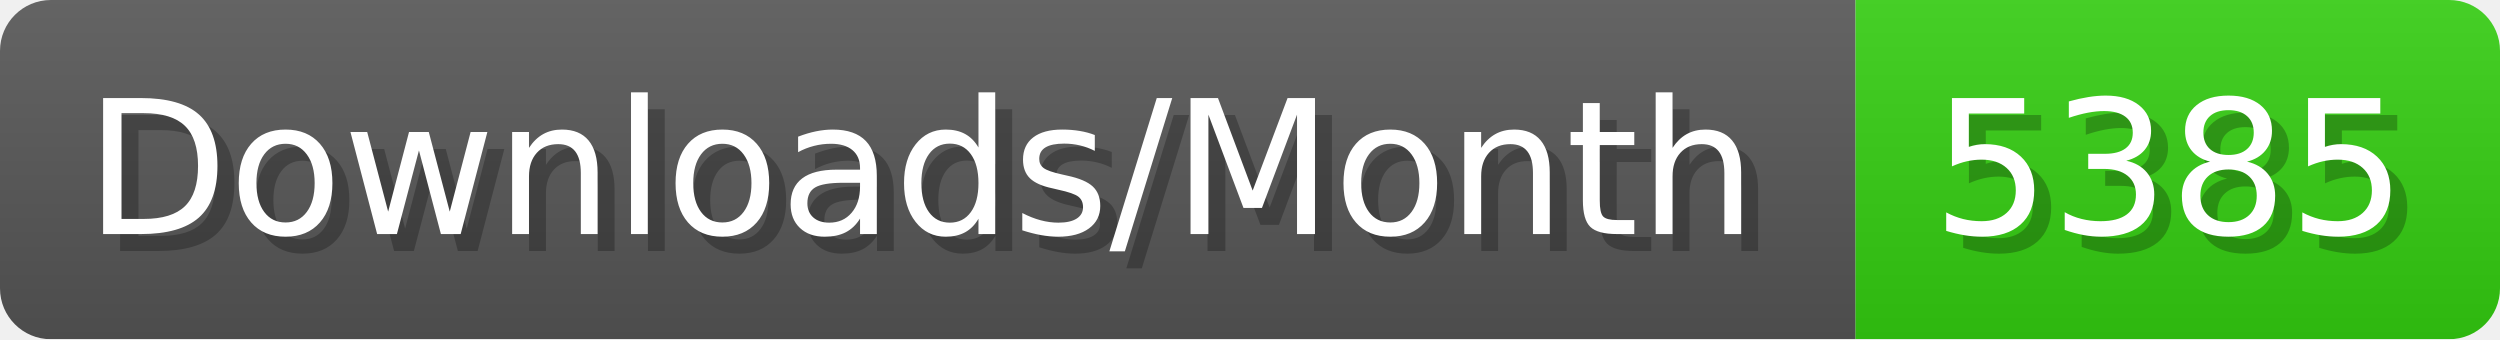
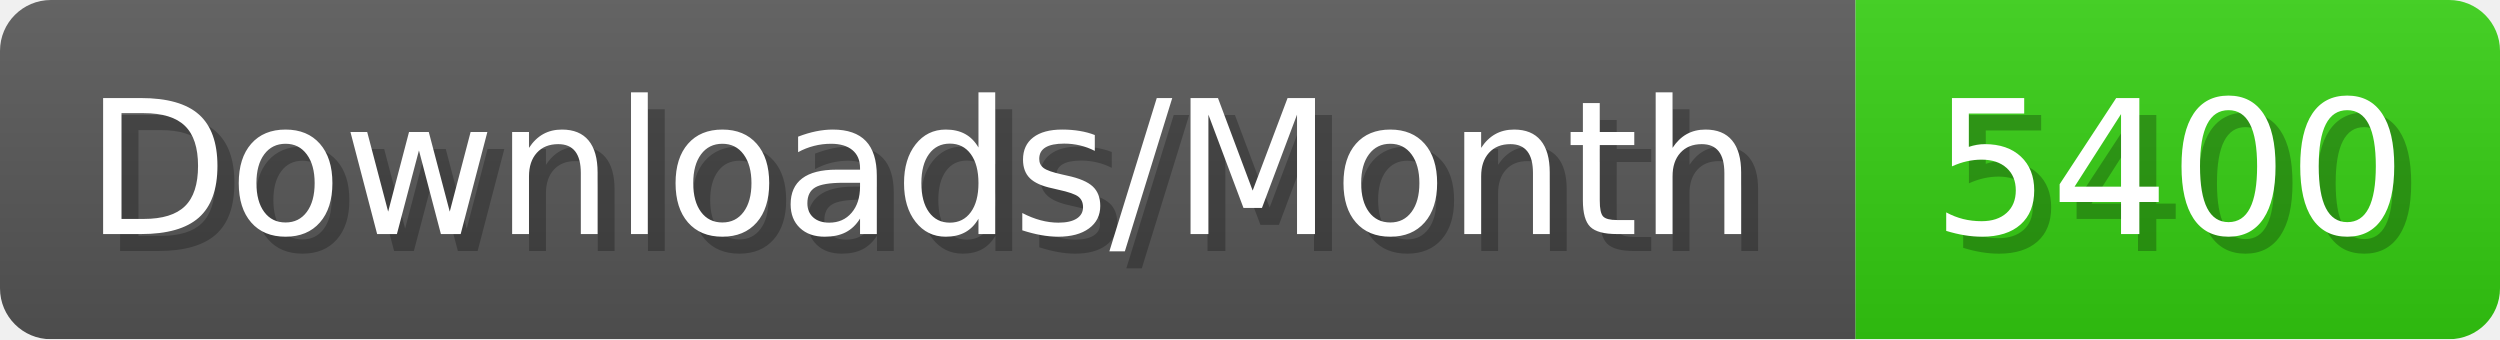
- <svg xmlns="http://www.w3.org/2000/svg" width="147.4" height="20" viewBox="0 0 1474 200" role="img" aria-label="Downloads/Month: 5385">
+ <svg xmlns="http://www.w3.org/2000/svg" width="147.4" height="20" viewBox="0 0 1474 200" role="img" aria-label="Downloads/Month: 5400">
  <linearGradient id="YlXUI" x2="0" y2="100%">
    <stop offset="0" stop-opacity=".1" stop-color="#EEE" />
    <stop offset="1" stop-opacity=".1" />
  </linearGradient>
  <mask id="JHhop">
    <rect width="1474" height="200" rx="30" fill="#FFF" />
  </mask>
  <g mask="url(#JHhop)">
    <rect width="1094" height="200" fill="#555" />
    <rect width="380" height="200" fill="#3C1" x="1094" />
    <rect width="1474" height="200" fill="url(#YlXUI)" />
  </g>
  <g aria-hidden="true" fill="#fff" text-anchor="start" font-family="Verdana,DejaVu Sans,sans-serif" font-size="110">
    <text x="60" y="148" textLength="994" fill="#000" opacity="0.25">Downloads/Month</text>
    <text x="50" y="138" textLength="994">Downloads/Month</text>
-     <text x="1149" y="148" textLength="280" fill="#000" opacity="0.25">5385</text>
-     <text x="1139" y="138" textLength="280">5385</text>
+     <text x="1149" y="148" textLength="280" fill="#000" opacity="0.25">5400</text>
+     <text x="1139" y="138" textLength="280">5400</text>
  </g>
</svg>
